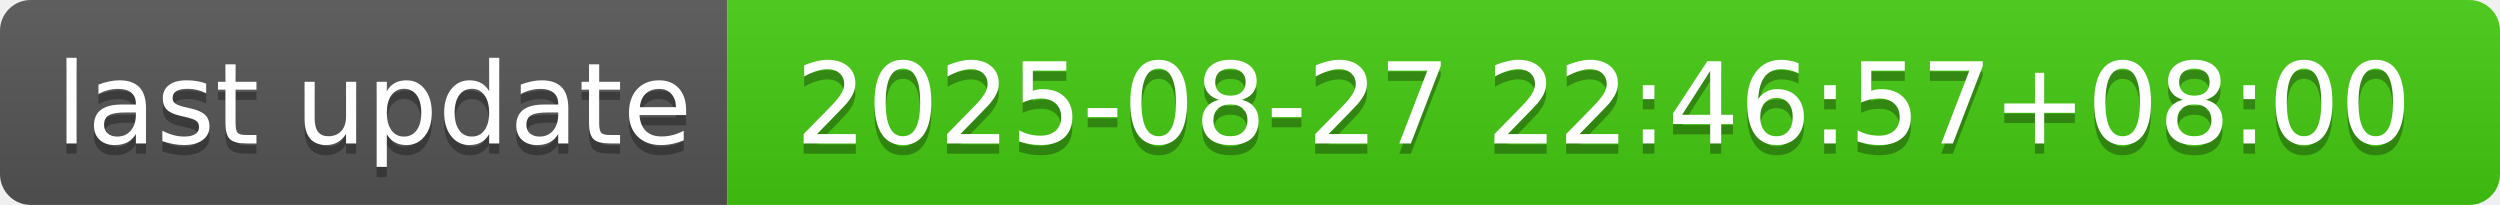
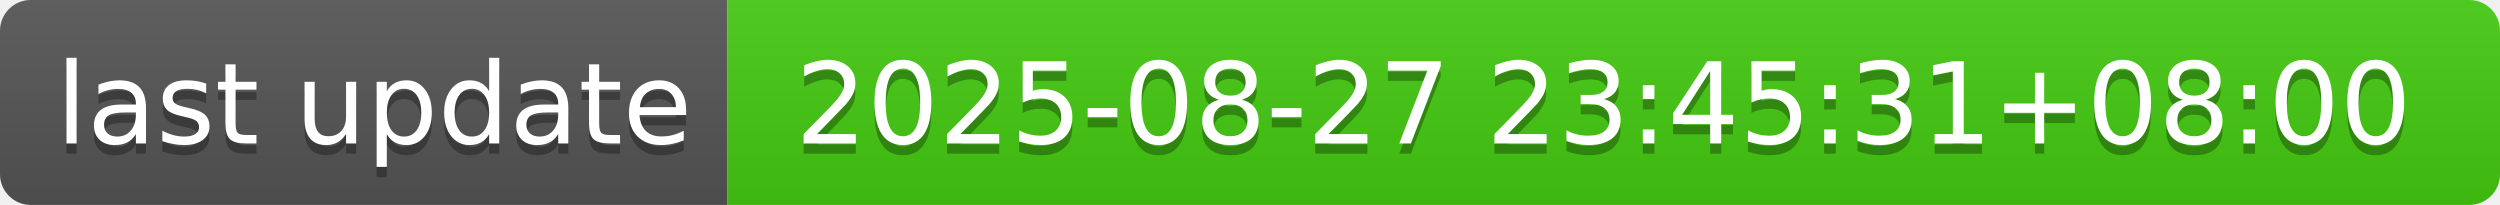
- <svg xmlns="http://www.w3.org/2000/svg" width="244" height="20" role="img" aria-label="last update: 2025-08-27 22:46:57+08:00">
+ <svg xmlns="http://www.w3.org/2000/svg" width="244" height="20" role="img" aria-label="last update: 2025-08-27 23:45:31+08:00">
  <linearGradient id="s" x2="0" y2="100%">
    <stop offset="0" stop-color="#bbb" stop-opacity=".1" />
    <stop offset="1" stop-opacity=".1" />
  </linearGradient>
  <clipPath id="r">
    <rect width="244" height="20" rx="3" fill="#fff" />
  </clipPath>
  <g clip-path="url(#r)">
    <rect width="71" height="20" fill="#555" />
    <rect x="71" width="173" height="20" fill="#4c1" />
    <rect width="244" height="20" fill="url(#s)" />
  </g>
  <g fill="#fff" text-anchor="middle" font-family="Verdana,Geneva,DejaVu Sans,sans-serif" text-rendering="geometricPrecision" font-size="110">
    <text aria-hidden="true" x="365" y="150" fill="#010101" fill-opacity=".3" transform="scale(.1)" textLength="610">last update</text>
    <text x="365" y="140" transform="scale(.1)" fill="#fff" textLength="610">last update</text>
-     <text aria-hidden="true" x="1565" y="150" fill="#010101" fill-opacity=".3" transform="scale(.1)" textLength="1630">2025-08-27 22:46:57+08:00</text>
-     <text x="1565" y="140" transform="scale(.1)" fill="#fff" textLength="1630">2025-08-27 22:46:57+08:00</text>
+     <text aria-hidden="true" x="1565" y="150" fill="#010101" fill-opacity=".3" transform="scale(.1)" textLength="1630">2025-08-27 23:45:31+08:00</text>
+     <text x="1565" y="140" transform="scale(.1)" fill="#fff" textLength="1630">2025-08-27 23:45:31+08:00</text>
  </g>
</svg>
